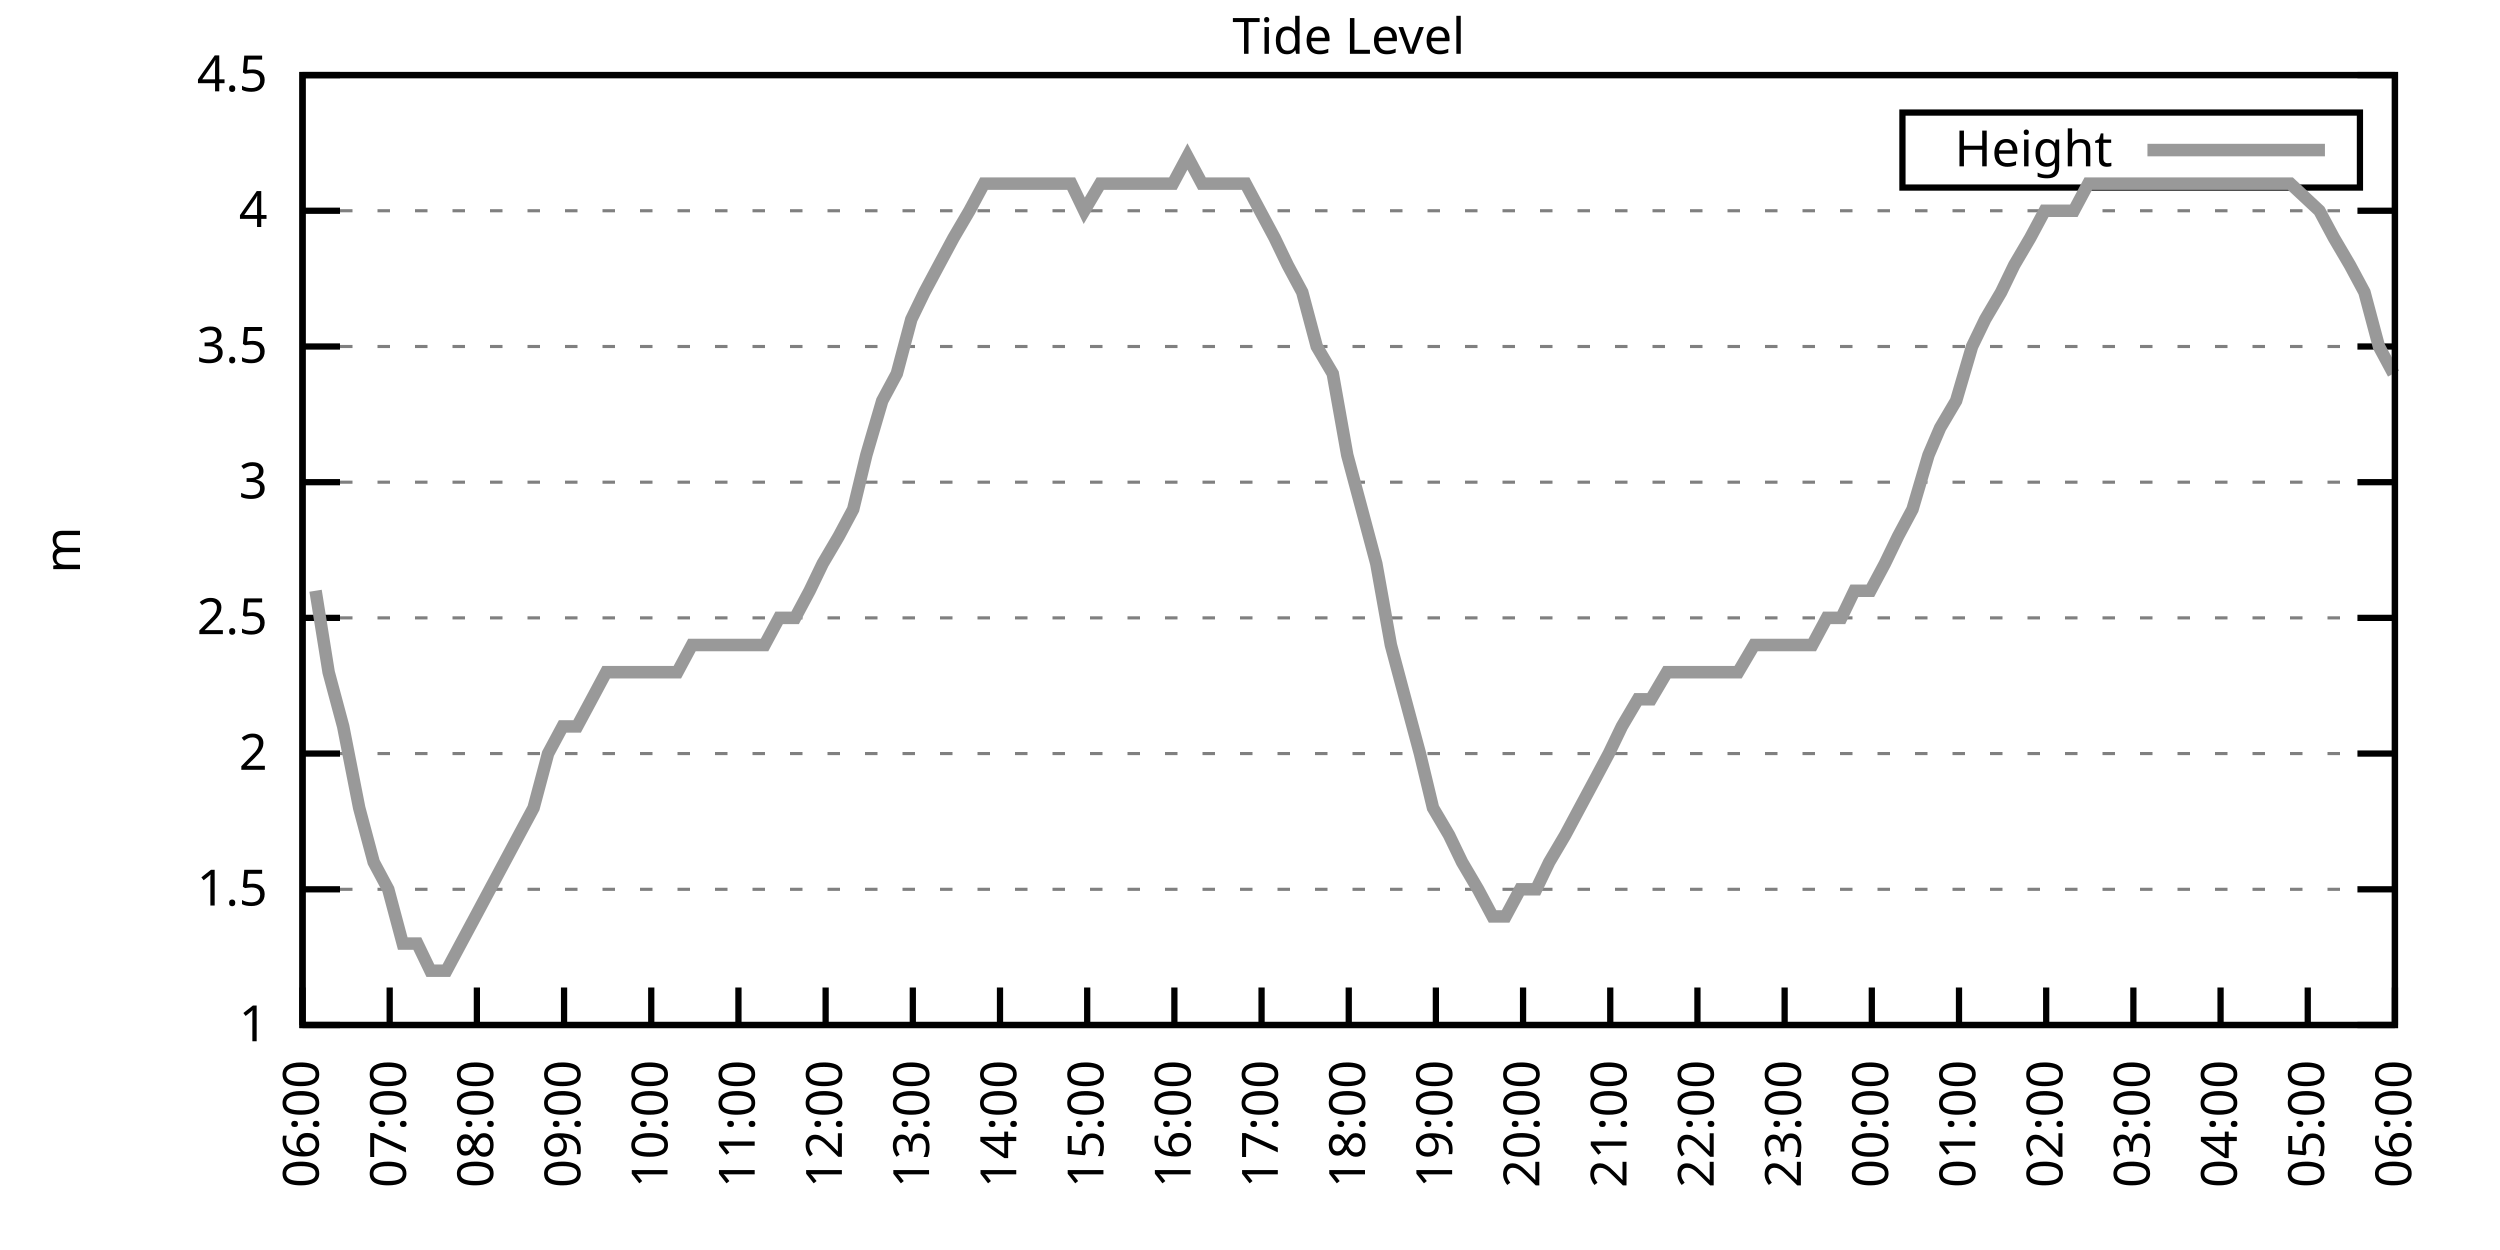
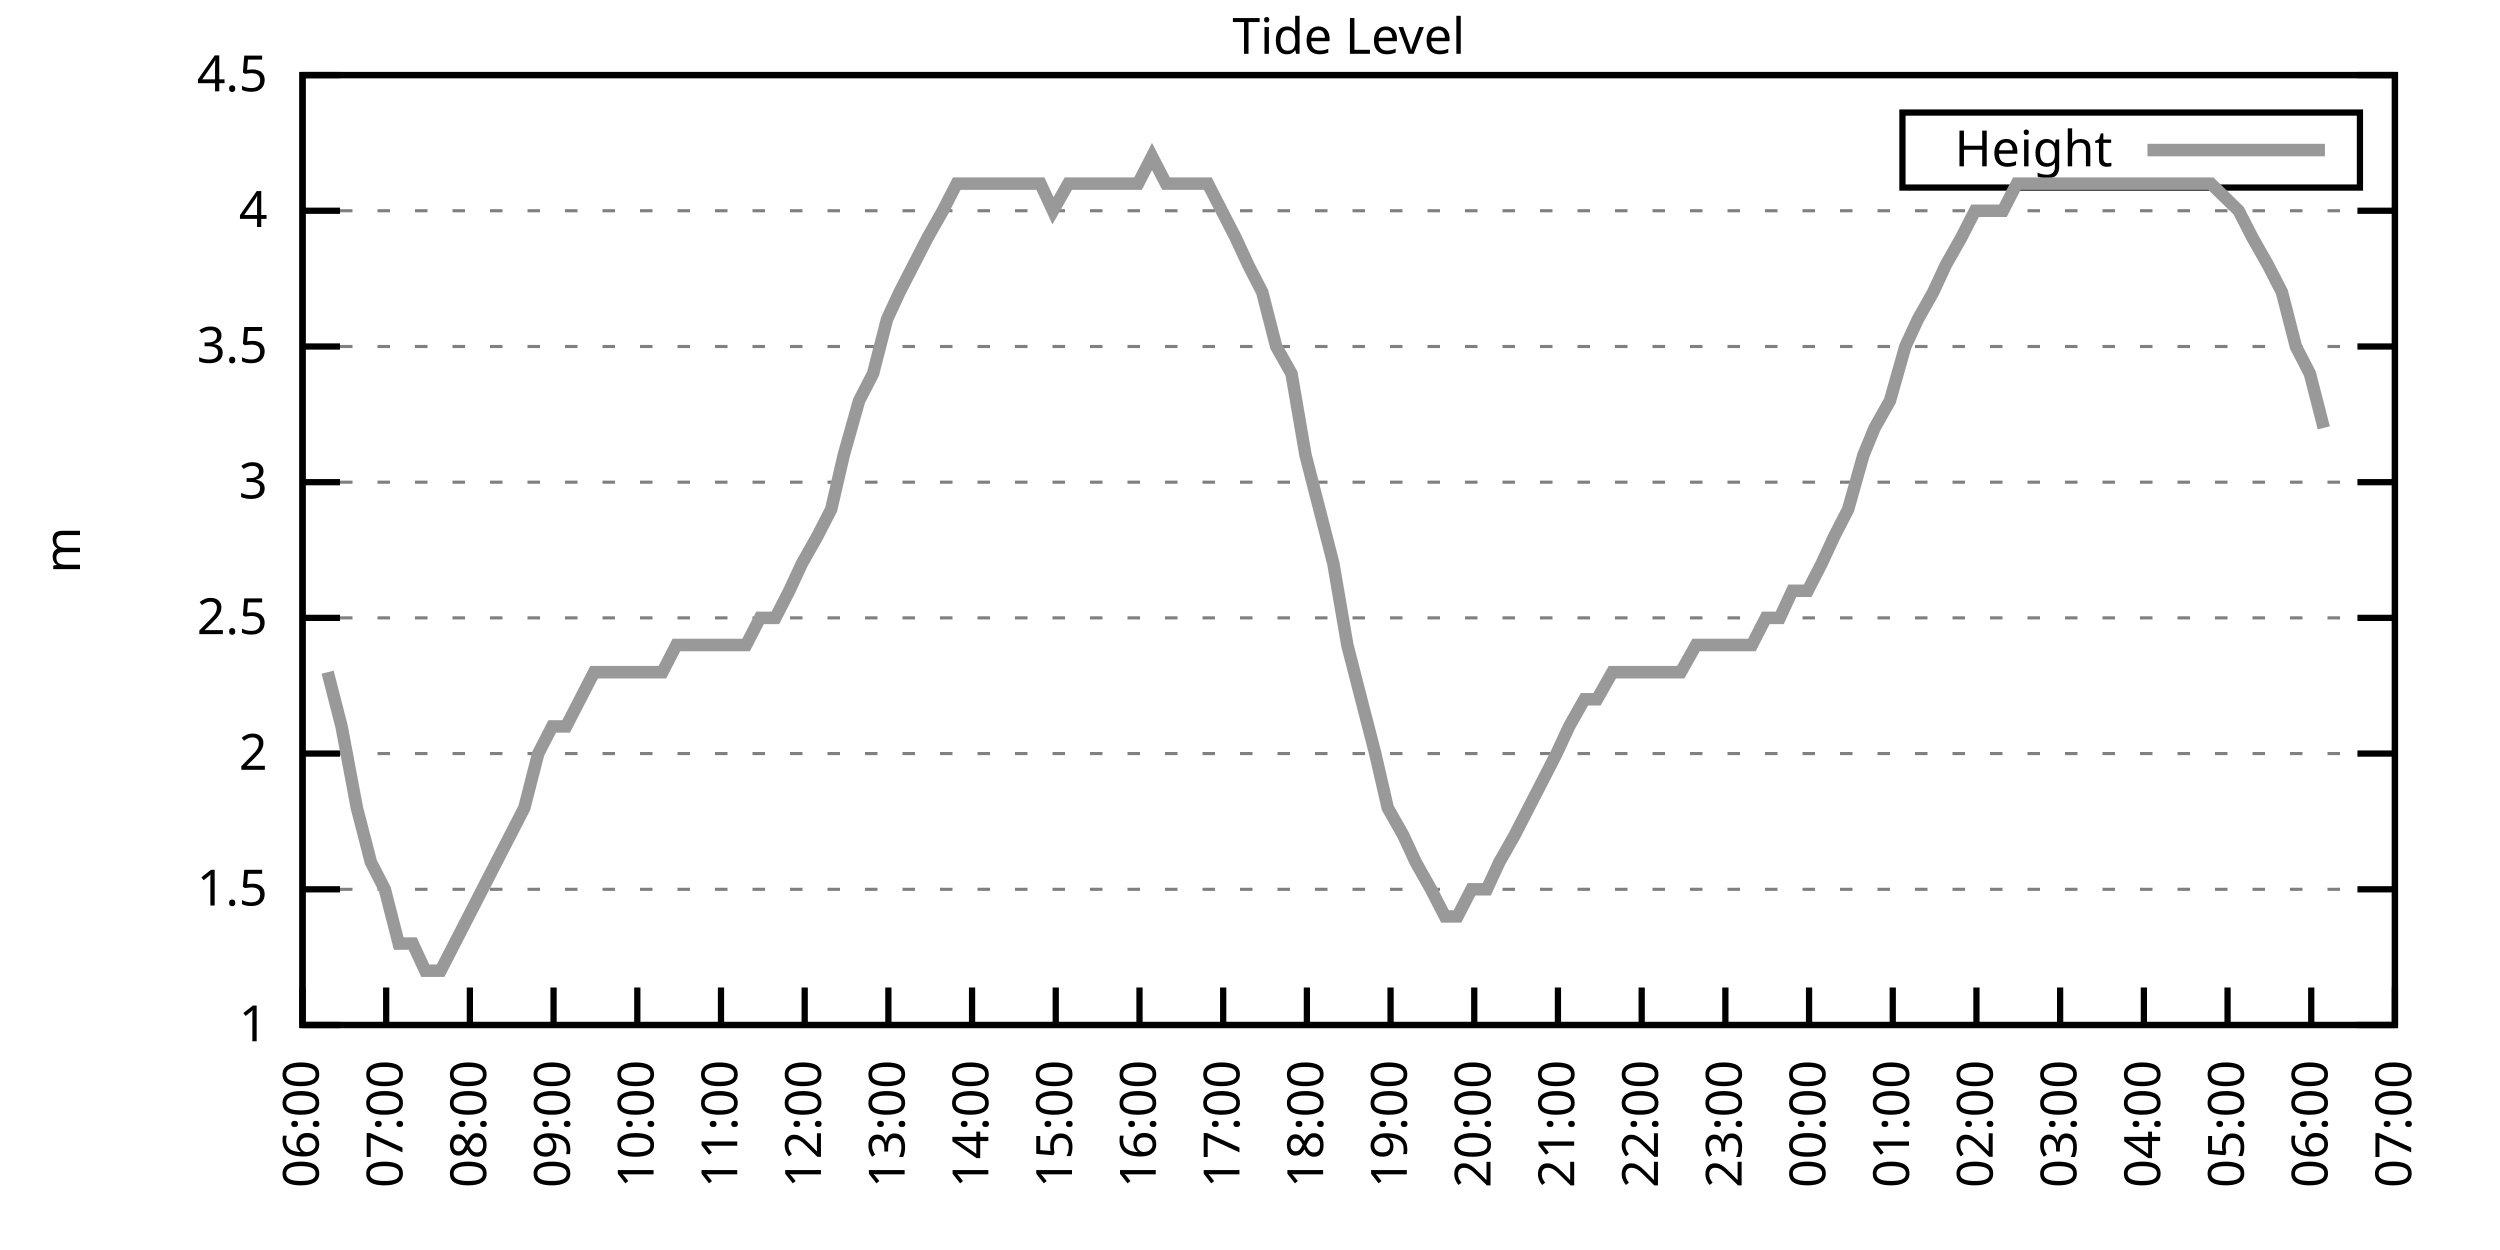
<svg xmlns="http://www.w3.org/2000/svg" xmlns:xlink="http://www.w3.org/1999/xlink" width="400" height="200" viewBox="0 0 400 200">
  <g id="gnuplot_canvas">
    <rect x="0" y="0" width="400" height="200" fill="none" />
    <defs>
      <circle id="gpDot" r="0.5" stroke-width="0.5" stroke="currentColor" />
      <path id="gpPt0" stroke-width="0.333" stroke="currentColor" d="M-1,0 h2 M0,-1 v2" />
      <path id="gpPt1" stroke-width="0.333" stroke="currentColor" d="M-1,-1 L1,1 M1,-1 L-1,1" />
      <path id="gpPt2" stroke-width="0.333" stroke="currentColor" d="M-1,0 L1,0 M0,-1 L0,1 M-1,-1 L1,1 M-1,1 L1,-1" />
      <rect id="gpPt3" stroke-width="0.333" stroke="currentColor" x="-1" y="-1" width="2" height="2" />
      <rect id="gpPt4" stroke-width="0.333" stroke="currentColor" fill="currentColor" x="-1" y="-1" width="2" height="2" />
      <circle id="gpPt5" stroke-width="0.333" stroke="currentColor" cx="0" cy="0" r="1" />
      <use xlink:href="#gpPt5" id="gpPt6" fill="currentColor" stroke="none" />
      <path id="gpPt7" stroke-width="0.333" stroke="currentColor" d="M0,-1.33 L-1.33,0.67 L1.33,0.67 z" />
      <use xlink:href="#gpPt7" id="gpPt8" fill="currentColor" stroke="none" />
      <use xlink:href="#gpPt7" id="gpPt9" stroke="currentColor" transform="rotate(180)" />
      <use xlink:href="#gpPt9" id="gpPt10" fill="currentColor" stroke="none" />
      <use xlink:href="#gpPt3" id="gpPt11" stroke="currentColor" transform="rotate(45)" />
      <use xlink:href="#gpPt11" id="gpPt12" fill="currentColor" stroke="none" />
      <path id="gpPt13" stroke-width="0.333" stroke="currentColor" d="M0,1.330 L1.265,0.411 L0.782,-1.067 L-0.782,-1.076 L-1.265,0.411 z" />
      <use xlink:href="#gpPt13" id="gpPt14" fill="currentColor" stroke="none" />
      <filter id="textbox" filterUnits="objectBoundingBox" x="0" y="0" height="1" width="1">
        <feFlood flood-color="white" flood-opacity="1" result="bgnd" />
        <feComposite in="SourceGraphic" in2="bgnd" operator="atop" />
      </filter>
      <filter id="greybox" filterUnits="objectBoundingBox" x="0" y="0" height="1" width="1">
        <feFlood flood-color="lightgrey" flood-opacity="1" result="grey" />
        <feComposite in="SourceGraphic" in2="grey" operator="atop" />
      </filter>
    </defs>
    <g fill="none" color="white" stroke="currentColor" stroke-width="1.00" stroke-linecap="butt" stroke-linejoin="miter">
</g>
    <g fill="none" color="black" stroke="currentColor" stroke-width="1.00" stroke-linecap="butt" stroke-linejoin="miter">
      <g stroke="none" shape-rendering="crispEdges">
        <polygon fill="rgb(255, 255, 255)" points="48.40,164.00 383.18,164.00 383.18,12.02 48.40,12.02 " />
      </g>
    </g>
    <g fill="none" color="black" stroke="currentColor" stroke-width="1.00" stroke-linecap="butt" stroke-linejoin="miter">
</g>
    <g fill="none" color="black" stroke="black" stroke-width="0.50" stroke-linecap="butt" stroke-linejoin="miter">
</g>
    <g fill="none" color="gray" stroke="currentColor" stroke-width="0.50" stroke-linecap="butt" stroke-linejoin="miter">
      <path stroke="gray" stroke-dasharray="2,4" class="gridline" d="M48.40,164.00 L383.19,164.00  " />
    </g>
    <g fill="none" color="gray" stroke="gray" stroke-width="1.00" stroke-linecap="butt" stroke-linejoin="miter">
</g>
    <g fill="none" color="black" stroke="currentColor" stroke-width="1.00" stroke-linecap="butt" stroke-linejoin="miter">
      <path stroke="black" d="M48.40,164.00 L54.40,164.00 M383.19,164.00 L377.19,164.00  " />
      <g transform="translate(42.80,166.60)" stroke="none" fill="black" font-family="Sans" font-size="8.00" text-anchor="end">
        <text>
          <tspan font-family="Sans"> 1</tspan>
        </text>
      </g>
    </g>
    <g fill="none" color="black" stroke="currentColor" stroke-width="1.00" stroke-linecap="butt" stroke-linejoin="miter">
</g>
    <g fill="none" color="black" stroke="black" stroke-width="0.50" stroke-linecap="butt" stroke-linejoin="miter">
</g>
    <g fill="none" color="gray" stroke="currentColor" stroke-width="0.50" stroke-linecap="butt" stroke-linejoin="miter">
      <path stroke="gray" stroke-dasharray="2,4" class="gridline" d="M48.40,142.29 L383.19,142.29  " />
    </g>
    <g fill="none" color="gray" stroke="gray" stroke-width="1.00" stroke-linecap="butt" stroke-linejoin="miter">
</g>
    <g fill="none" color="black" stroke="currentColor" stroke-width="1.00" stroke-linecap="butt" stroke-linejoin="miter">
      <path stroke="black" d="M48.40,142.29 L54.40,142.29 M383.19,142.29 L377.19,142.29  " />
      <g transform="translate(42.80,144.89)" stroke="none" fill="black" font-family="Sans" font-size="8.00" text-anchor="end">
        <text>
          <tspan font-family="Sans"> 1.5</tspan>
        </text>
      </g>
    </g>
    <g fill="none" color="black" stroke="currentColor" stroke-width="1.00" stroke-linecap="butt" stroke-linejoin="miter">
</g>
    <g fill="none" color="black" stroke="black" stroke-width="0.50" stroke-linecap="butt" stroke-linejoin="miter">
</g>
    <g fill="none" color="gray" stroke="currentColor" stroke-width="0.50" stroke-linecap="butt" stroke-linejoin="miter">
      <path stroke="gray" stroke-dasharray="2,4" class="gridline" d="M48.40,120.57 L383.19,120.57  " />
    </g>
    <g fill="none" color="gray" stroke="gray" stroke-width="1.00" stroke-linecap="butt" stroke-linejoin="miter">
</g>
    <g fill="none" color="black" stroke="currentColor" stroke-width="1.00" stroke-linecap="butt" stroke-linejoin="miter">
      <path stroke="black" d="M48.40,120.57 L54.40,120.57 M383.19,120.57 L377.19,120.57  " />
      <g transform="translate(42.80,123.17)" stroke="none" fill="black" font-family="Sans" font-size="8.00" text-anchor="end">
        <text>
          <tspan font-family="Sans"> 2</tspan>
        </text>
      </g>
    </g>
    <g fill="none" color="black" stroke="currentColor" stroke-width="1.00" stroke-linecap="butt" stroke-linejoin="miter">
</g>
    <g fill="none" color="black" stroke="black" stroke-width="0.50" stroke-linecap="butt" stroke-linejoin="miter">
</g>
    <g fill="none" color="gray" stroke="currentColor" stroke-width="0.50" stroke-linecap="butt" stroke-linejoin="miter">
      <path stroke="gray" stroke-dasharray="2,4" class="gridline" d="M48.40,98.86 L383.19,98.86  " />
    </g>
    <g fill="none" color="gray" stroke="gray" stroke-width="1.00" stroke-linecap="butt" stroke-linejoin="miter">
</g>
    <g fill="none" color="black" stroke="currentColor" stroke-width="1.00" stroke-linecap="butt" stroke-linejoin="miter">
      <path stroke="black" d="M48.40,98.86 L54.40,98.86 M383.19,98.86 L377.19,98.86  " />
      <g transform="translate(42.80,101.46)" stroke="none" fill="black" font-family="Sans" font-size="8.00" text-anchor="end">
        <text>
          <tspan font-family="Sans"> 2.5</tspan>
        </text>
      </g>
    </g>
    <g fill="none" color="black" stroke="currentColor" stroke-width="1.00" stroke-linecap="butt" stroke-linejoin="miter">
</g>
    <g fill="none" color="black" stroke="black" stroke-width="0.50" stroke-linecap="butt" stroke-linejoin="miter">
</g>
    <g fill="none" color="gray" stroke="currentColor" stroke-width="0.50" stroke-linecap="butt" stroke-linejoin="miter">
      <path stroke="gray" stroke-dasharray="2,4" class="gridline" d="M48.40,77.15 L383.19,77.15  " />
    </g>
    <g fill="none" color="gray" stroke="gray" stroke-width="1.00" stroke-linecap="butt" stroke-linejoin="miter">
</g>
    <g fill="none" color="black" stroke="currentColor" stroke-width="1.00" stroke-linecap="butt" stroke-linejoin="miter">
      <path stroke="black" d="M48.40,77.15 L54.40,77.15 M383.19,77.15 L377.19,77.15  " />
      <g transform="translate(42.80,79.75)" stroke="none" fill="black" font-family="Sans" font-size="8.00" text-anchor="end">
        <text>
          <tspan font-family="Sans"> 3</tspan>
        </text>
      </g>
    </g>
    <g fill="none" color="black" stroke="currentColor" stroke-width="1.00" stroke-linecap="butt" stroke-linejoin="miter">
</g>
    <g fill="none" color="black" stroke="black" stroke-width="0.50" stroke-linecap="butt" stroke-linejoin="miter">
</g>
    <g fill="none" color="gray" stroke="currentColor" stroke-width="0.50" stroke-linecap="butt" stroke-linejoin="miter">
      <path stroke="gray" stroke-dasharray="2,4" class="gridline" d="M48.40,55.44 L383.19,55.44  " />
    </g>
    <g fill="none" color="gray" stroke="gray" stroke-width="1.00" stroke-linecap="butt" stroke-linejoin="miter">
</g>
    <g fill="none" color="black" stroke="currentColor" stroke-width="1.00" stroke-linecap="butt" stroke-linejoin="miter">
      <path stroke="black" d="M48.40,55.44 L54.40,55.44 M383.19,55.44 L377.19,55.44  " />
      <g transform="translate(42.80,58.04)" stroke="none" fill="black" font-family="Sans" font-size="8.00" text-anchor="end">
        <text>
          <tspan font-family="Sans"> 3.5</tspan>
        </text>
      </g>
    </g>
    <g fill="none" color="black" stroke="currentColor" stroke-width="1.00" stroke-linecap="butt" stroke-linejoin="miter">
</g>
    <g fill="none" color="black" stroke="black" stroke-width="0.50" stroke-linecap="butt" stroke-linejoin="miter">
</g>
    <g fill="none" color="gray" stroke="currentColor" stroke-width="0.50" stroke-linecap="butt" stroke-linejoin="miter">
      <path stroke="gray" stroke-dasharray="2,4" class="gridline" d="M48.40,33.72 L383.19,33.72  " />
    </g>
    <g fill="none" color="gray" stroke="gray" stroke-width="1.00" stroke-linecap="butt" stroke-linejoin="miter">
</g>
    <g fill="none" color="black" stroke="currentColor" stroke-width="1.00" stroke-linecap="butt" stroke-linejoin="miter">
      <path stroke="black" d="M48.40,33.72 L54.40,33.72 M383.19,33.72 L377.19,33.72  " />
      <g transform="translate(42.80,36.32)" stroke="none" fill="black" font-family="Sans" font-size="8.00" text-anchor="end">
        <text>
          <tspan font-family="Sans"> 4</tspan>
        </text>
      </g>
    </g>
    <g fill="none" color="black" stroke="currentColor" stroke-width="1.00" stroke-linecap="butt" stroke-linejoin="miter">
</g>
    <g fill="none" color="black" stroke="black" stroke-width="0.50" stroke-linecap="butt" stroke-linejoin="miter">
</g>
    <g fill="none" color="gray" stroke="currentColor" stroke-width="0.50" stroke-linecap="butt" stroke-linejoin="miter">
      <path stroke="gray" stroke-dasharray="2,4" class="gridline" d="M48.40,12.01 L383.19,12.01  " />
    </g>
    <g fill="none" color="gray" stroke="gray" stroke-width="1.00" stroke-linecap="butt" stroke-linejoin="miter">
</g>
    <g fill="none" color="black" stroke="currentColor" stroke-width="1.00" stroke-linecap="butt" stroke-linejoin="miter">
      <path stroke="black" d="M48.40,12.01 L54.40,12.01 M383.19,12.01 L377.19,12.01  " />
      <g transform="translate(42.80,14.61)" stroke="none" fill="black" font-family="Sans" font-size="8.00" text-anchor="end">
        <text>
          <tspan font-family="Sans"> 4.5</tspan>
        </text>
      </g>
    </g>
    <g fill="none" color="black" stroke="currentColor" stroke-width="1.00" stroke-linecap="butt" stroke-linejoin="miter">
      <path stroke="black" d="M48.40,164.00 L48.40,158.00  " />
      <g transform="translate(51.00,169.60) rotate(270.00)" stroke="none" fill="black" font-family="Sans" font-size="8.00" text-anchor="end">
        <text>
          <tspan font-family="Sans">06:00</tspan>
        </text>
      </g>
    </g>
    <g fill="none" color="black" stroke="currentColor" stroke-width="1.00" stroke-linecap="butt" stroke-linejoin="miter">
-       <path stroke="black" d="M62.35,164.00 L62.35,158.00  " />
-       <g transform="translate(64.95,169.60) rotate(270.00)" stroke="none" fill="black" font-family="Sans" font-size="8.00" text-anchor="end">
+       <path stroke="black" d="M61.79,164.00 L61.79,158.00  " />
+       <g transform="translate(64.39,169.60) rotate(270.00)" stroke="none" fill="black" font-family="Sans" font-size="8.00" text-anchor="end">
        <text>
          <tspan font-family="Sans">07:00</tspan>
        </text>
      </g>
    </g>
    <g fill="none" color="black" stroke="currentColor" stroke-width="1.00" stroke-linecap="butt" stroke-linejoin="miter">
-       <path stroke="black" d="M76.30,164.00 L76.30,158.00  " />
-       <g transform="translate(78.90,169.60) rotate(270.00)" stroke="none" fill="black" font-family="Sans" font-size="8.00" text-anchor="end">
+       <path stroke="black" d="M75.18,164.00 L75.18,158.00  " />
+       <g transform="translate(77.78,169.60) rotate(270.00)" stroke="none" fill="black" font-family="Sans" font-size="8.00" text-anchor="end">
        <text>
          <tspan font-family="Sans">08:00</tspan>
        </text>
      </g>
    </g>
    <g fill="none" color="black" stroke="currentColor" stroke-width="1.00" stroke-linecap="butt" stroke-linejoin="miter">
-       <path stroke="black" d="M90.25,164.00 L90.25,158.00  " />
-       <g transform="translate(92.85,169.60) rotate(270.00)" stroke="none" fill="black" font-family="Sans" font-size="8.00" text-anchor="end">
+       <path stroke="black" d="M88.57,164.00 L88.57,158.00  " />
+       <g transform="translate(91.17,169.60) rotate(270.00)" stroke="none" fill="black" font-family="Sans" font-size="8.00" text-anchor="end">
        <text>
          <tspan font-family="Sans">09:00</tspan>
        </text>
      </g>
    </g>
    <g fill="none" color="black" stroke="currentColor" stroke-width="1.00" stroke-linecap="butt" stroke-linejoin="miter">
-       <path stroke="black" d="M104.20,164.00 L104.20,158.00  " />
-       <g transform="translate(106.80,169.60) rotate(270.00)" stroke="none" fill="black" font-family="Sans" font-size="8.00" text-anchor="end">
+       <path stroke="black" d="M101.97,164.00 L101.97,158.00  " />
+       <g transform="translate(104.57,169.60) rotate(270.00)" stroke="none" fill="black" font-family="Sans" font-size="8.00" text-anchor="end">
        <text>
          <tspan font-family="Sans">10:00</tspan>
        </text>
      </g>
    </g>
    <g fill="none" color="black" stroke="currentColor" stroke-width="1.00" stroke-linecap="butt" stroke-linejoin="miter">
-       <path stroke="black" d="M118.15,164.00 L118.15,158.00  " />
-       <g transform="translate(120.75,169.60) rotate(270.00)" stroke="none" fill="black" font-family="Sans" font-size="8.00" text-anchor="end">
+       <path stroke="black" d="M115.36,164.00 L115.36,158.00  " />
+       <g transform="translate(117.96,169.60) rotate(270.00)" stroke="none" fill="black" font-family="Sans" font-size="8.00" text-anchor="end">
        <text>
          <tspan font-family="Sans">11:00</tspan>
        </text>
      </g>
    </g>
    <g fill="none" color="black" stroke="currentColor" stroke-width="1.00" stroke-linecap="butt" stroke-linejoin="miter">
-       <path stroke="black" d="M132.10,164.00 L132.10,158.00  " />
-       <g transform="translate(134.70,169.60) rotate(270.00)" stroke="none" fill="black" font-family="Sans" font-size="8.00" text-anchor="end">
+       <path stroke="black" d="M128.75,164.00 L128.75,158.00  " />
+       <g transform="translate(131.35,169.60) rotate(270.00)" stroke="none" fill="black" font-family="Sans" font-size="8.00" text-anchor="end">
        <text>
          <tspan font-family="Sans">12:00</tspan>
        </text>
      </g>
    </g>
    <g fill="none" color="black" stroke="currentColor" stroke-width="1.00" stroke-linecap="butt" stroke-linejoin="miter">
-       <path stroke="black" d="M146.05,164.00 L146.05,158.00  " />
-       <g transform="translate(148.65,169.60) rotate(270.00)" stroke="none" fill="black" font-family="Sans" font-size="8.00" text-anchor="end">
+       <path stroke="black" d="M142.14,164.00 L142.14,158.00  " />
+       <g transform="translate(144.74,169.60) rotate(270.00)" stroke="none" fill="black" font-family="Sans" font-size="8.00" text-anchor="end">
        <text>
          <tspan font-family="Sans">13:00</tspan>
        </text>
      </g>
    </g>
    <g fill="none" color="black" stroke="currentColor" stroke-width="1.00" stroke-linecap="butt" stroke-linejoin="miter">
-       <path stroke="black" d="M160.00,164.00 L160.00,158.00  " />
-       <g transform="translate(162.60,169.60) rotate(270.00)" stroke="none" fill="black" font-family="Sans" font-size="8.00" text-anchor="end">
+       <path stroke="black" d="M155.53,164.00 L155.53,158.00  " />
+       <g transform="translate(158.13,169.60) rotate(270.00)" stroke="none" fill="black" font-family="Sans" font-size="8.00" text-anchor="end">
        <text>
          <tspan font-family="Sans">14:00</tspan>
        </text>
      </g>
    </g>
    <g fill="none" color="black" stroke="currentColor" stroke-width="1.00" stroke-linecap="butt" stroke-linejoin="miter">
-       <path stroke="black" d="M173.95,164.00 L173.95,158.00  " />
-       <g transform="translate(176.55,169.60) rotate(270.00)" stroke="none" fill="black" font-family="Sans" font-size="8.00" text-anchor="end">
+       <path stroke="black" d="M168.92,164.00 L168.92,158.00  " />
+       <g transform="translate(171.52,169.60) rotate(270.00)" stroke="none" fill="black" font-family="Sans" font-size="8.00" text-anchor="end">
        <text>
          <tspan font-family="Sans">15:00</tspan>
        </text>
      </g>
    </g>
    <g fill="none" color="black" stroke="currentColor" stroke-width="1.00" stroke-linecap="butt" stroke-linejoin="miter">
-       <path stroke="black" d="M187.90,164.00 L187.90,158.00  " />
-       <g transform="translate(190.50,169.60) rotate(270.00)" stroke="none" fill="black" font-family="Sans" font-size="8.00" text-anchor="end">
+       <path stroke="black" d="M182.32,164.00 L182.32,158.00  " />
+       <g transform="translate(184.92,169.60) rotate(270.00)" stroke="none" fill="black" font-family="Sans" font-size="8.00" text-anchor="end">
        <text>
          <tspan font-family="Sans">16:00</tspan>
        </text>
      </g>
    </g>
    <g fill="none" color="black" stroke="currentColor" stroke-width="1.00" stroke-linecap="butt" stroke-linejoin="miter">
-       <path stroke="black" d="M201.85,164.00 L201.85,158.00  " />
-       <g transform="translate(204.45,169.60) rotate(270.00)" stroke="none" fill="black" font-family="Sans" font-size="8.00" text-anchor="end">
+       <path stroke="black" d="M195.71,164.00 L195.71,158.00  " />
+       <g transform="translate(198.31,169.60) rotate(270.00)" stroke="none" fill="black" font-family="Sans" font-size="8.00" text-anchor="end">
        <text>
          <tspan font-family="Sans">17:00</tspan>
        </text>
      </g>
    </g>
    <g fill="none" color="black" stroke="currentColor" stroke-width="1.00" stroke-linecap="butt" stroke-linejoin="miter">
-       <path stroke="black" d="M215.80,164.00 L215.80,158.00  " />
-       <g transform="translate(218.40,169.60) rotate(270.00)" stroke="none" fill="black" font-family="Sans" font-size="8.00" text-anchor="end">
+       <path stroke="black" d="M209.10,164.00 L209.10,158.00  " />
+       <g transform="translate(211.70,169.60) rotate(270.00)" stroke="none" fill="black" font-family="Sans" font-size="8.00" text-anchor="end">
        <text>
          <tspan font-family="Sans">18:00</tspan>
        </text>
      </g>
    </g>
    <g fill="none" color="black" stroke="currentColor" stroke-width="1.00" stroke-linecap="butt" stroke-linejoin="miter">
-       <path stroke="black" d="M229.74,164.00 L229.74,158.00  " />
-       <g transform="translate(232.34,169.60) rotate(270.00)" stroke="none" fill="black" font-family="Sans" font-size="8.00" text-anchor="end">
+       <path stroke="black" d="M222.49,164.00 L222.49,158.00  " />
+       <g transform="translate(225.09,169.60) rotate(270.00)" stroke="none" fill="black" font-family="Sans" font-size="8.00" text-anchor="end">
        <text>
          <tspan font-family="Sans">19:00</tspan>
        </text>
      </g>
    </g>
    <g fill="none" color="black" stroke="currentColor" stroke-width="1.00" stroke-linecap="butt" stroke-linejoin="miter">
-       <path stroke="black" d="M243.69,164.00 L243.69,158.00  " />
-       <g transform="translate(246.29,169.60) rotate(270.00)" stroke="none" fill="black" font-family="Sans" font-size="8.00" text-anchor="end">
+       <path stroke="black" d="M235.88,164.00 L235.88,158.00  " />
+       <g transform="translate(238.48,169.60) rotate(270.00)" stroke="none" fill="black" font-family="Sans" font-size="8.00" text-anchor="end">
        <text>
          <tspan font-family="Sans">20:00</tspan>
        </text>
      </g>
    </g>
    <g fill="none" color="black" stroke="currentColor" stroke-width="1.00" stroke-linecap="butt" stroke-linejoin="miter">
-       <path stroke="black" d="M257.64,164.00 L257.64,158.00  " />
-       <g transform="translate(260.24,169.60) rotate(270.00)" stroke="none" fill="black" font-family="Sans" font-size="8.00" text-anchor="end">
+       <path stroke="black" d="M249.27,164.00 L249.27,158.00  " />
+       <g transform="translate(251.87,169.60) rotate(270.00)" stroke="none" fill="black" font-family="Sans" font-size="8.00" text-anchor="end">
        <text>
          <tspan font-family="Sans">21:00</tspan>
        </text>
      </g>
    </g>
    <g fill="none" color="black" stroke="currentColor" stroke-width="1.00" stroke-linecap="butt" stroke-linejoin="miter">
-       <path stroke="black" d="M271.59,164.00 L271.59,158.00  " />
-       <g transform="translate(274.19,169.60) rotate(270.00)" stroke="none" fill="black" font-family="Sans" font-size="8.00" text-anchor="end">
+       <path stroke="black" d="M262.67,164.00 L262.67,158.00  " />
+       <g transform="translate(265.27,169.60) rotate(270.00)" stroke="none" fill="black" font-family="Sans" font-size="8.00" text-anchor="end">
        <text>
          <tspan font-family="Sans">22:00</tspan>
        </text>
      </g>
    </g>
    <g fill="none" color="black" stroke="currentColor" stroke-width="1.00" stroke-linecap="butt" stroke-linejoin="miter">
-       <path stroke="black" d="M285.54,164.00 L285.54,158.00  " />
-       <g transform="translate(288.14,169.60) rotate(270.00)" stroke="none" fill="black" font-family="Sans" font-size="8.00" text-anchor="end">
+       <path stroke="black" d="M276.06,164.00 L276.06,158.00  " />
+       <g transform="translate(278.66,169.60) rotate(270.00)" stroke="none" fill="black" font-family="Sans" font-size="8.00" text-anchor="end">
        <text>
          <tspan font-family="Sans">23:00</tspan>
        </text>
      </g>
    </g>
    <g fill="none" color="black" stroke="currentColor" stroke-width="1.00" stroke-linecap="butt" stroke-linejoin="miter">
-       <path stroke="black" d="M299.49,164.00 L299.49,158.00  " />
-       <g transform="translate(302.09,169.60) rotate(270.00)" stroke="none" fill="black" font-family="Sans" font-size="8.00" text-anchor="end">
+       <path stroke="black" d="M289.45,164.00 L289.45,158.00  " />
+       <g transform="translate(292.05,169.60) rotate(270.00)" stroke="none" fill="black" font-family="Sans" font-size="8.00" text-anchor="end">
        <text>
          <tspan font-family="Sans">00:00</tspan>
        </text>
      </g>
    </g>
    <g fill="none" color="black" stroke="currentColor" stroke-width="1.00" stroke-linecap="butt" stroke-linejoin="miter">
-       <path stroke="black" d="M313.44,164.00 L313.44,158.00  " />
-       <g transform="translate(316.04,169.60) rotate(270.00)" stroke="none" fill="black" font-family="Sans" font-size="8.00" text-anchor="end">
+       <path stroke="black" d="M302.84,164.00 L302.84,158.00  " />
+       <g transform="translate(305.44,169.60) rotate(270.00)" stroke="none" fill="black" font-family="Sans" font-size="8.00" text-anchor="end">
        <text>
          <tspan font-family="Sans">01:00</tspan>
        </text>
      </g>
    </g>
    <g fill="none" color="black" stroke="currentColor" stroke-width="1.00" stroke-linecap="butt" stroke-linejoin="miter">
-       <path stroke="black" d="M327.39,164.00 L327.39,158.00  " />
-       <g transform="translate(329.99,169.60) rotate(270.00)" stroke="none" fill="black" font-family="Sans" font-size="8.00" text-anchor="end">
+       <path stroke="black" d="M316.23,164.00 L316.23,158.00  " />
+       <g transform="translate(318.83,169.60) rotate(270.00)" stroke="none" fill="black" font-family="Sans" font-size="8.00" text-anchor="end">
        <text>
          <tspan font-family="Sans">02:00</tspan>
        </text>
      </g>
    </g>
    <g fill="none" color="black" stroke="currentColor" stroke-width="1.00" stroke-linecap="butt" stroke-linejoin="miter">
-       <path stroke="black" d="M341.34,164.00 L341.34,158.00  " />
-       <g transform="translate(343.94,169.60) rotate(270.00)" stroke="none" fill="black" font-family="Sans" font-size="8.00" text-anchor="end">
+       <path stroke="black" d="M329.62,164.00 L329.62,158.00  " />
+       <g transform="translate(332.22,169.60) rotate(270.00)" stroke="none" fill="black" font-family="Sans" font-size="8.00" text-anchor="end">
        <text>
          <tspan font-family="Sans">03:00</tspan>
        </text>
      </g>
    </g>
    <g fill="none" color="black" stroke="currentColor" stroke-width="1.00" stroke-linecap="butt" stroke-linejoin="miter">
-       <path stroke="black" d="M355.29,164.00 L355.29,158.00  " />
-       <g transform="translate(357.89,169.60) rotate(270.00)" stroke="none" fill="black" font-family="Sans" font-size="8.00" text-anchor="end">
+       <path stroke="black" d="M343.02,164.00 L343.02,158.00  " />
+       <g transform="translate(345.62,169.60) rotate(270.00)" stroke="none" fill="black" font-family="Sans" font-size="8.00" text-anchor="end">
        <text>
          <tspan font-family="Sans">04:00</tspan>
        </text>
      </g>
    </g>
    <g fill="none" color="black" stroke="currentColor" stroke-width="1.00" stroke-linecap="butt" stroke-linejoin="miter">
-       <path stroke="black" d="M369.24,164.00 L369.24,158.00  " />
-       <g transform="translate(371.84,169.60) rotate(270.00)" stroke="none" fill="black" font-family="Sans" font-size="8.00" text-anchor="end">
+       <path stroke="black" d="M356.41,164.00 L356.41,158.00  " />
+       <g transform="translate(359.01,169.60) rotate(270.00)" stroke="none" fill="black" font-family="Sans" font-size="8.00" text-anchor="end">
        <text>
          <tspan font-family="Sans">05:00</tspan>
+         </text>
+       </g>
+     </g>
+     <g fill="none" color="black" stroke="currentColor" stroke-width="1.00" stroke-linecap="butt" stroke-linejoin="miter">
+       <path stroke="black" d="M369.80,164.00 L369.80,158.00  " />
+       <g transform="translate(372.40,169.60) rotate(270.00)" stroke="none" fill="black" font-family="Sans" font-size="8.00" text-anchor="end">
+         <text>
+           <tspan font-family="Sans">06:00</tspan>
        </text>
      </g>
    </g>
    <g fill="none" color="black" stroke="currentColor" stroke-width="1.00" stroke-linecap="butt" stroke-linejoin="miter">
      <path stroke="black" d="M383.19,164.00 L383.19,158.00  " />
      <g transform="translate(385.79,169.60) rotate(270.00)" stroke="none" fill="black" font-family="Sans" font-size="8.00" text-anchor="end">
        <text>
-           <tspan font-family="Sans">06:00</tspan>
+           <tspan font-family="Sans">07:00</tspan>
        </text>
      </g>
    </g>
    <g fill="none" color="black" stroke="currentColor" stroke-width="1.00" stroke-linecap="butt" stroke-linejoin="miter">
</g>
    <g fill="none" color="black" stroke="currentColor" stroke-width="1.00" stroke-linecap="butt" stroke-linejoin="miter">
      <path stroke="black" d="M48.40,12.01 L48.40,164.00 L383.19,164.00 L383.19,12.01 L48.40,12.01 Z  " />
    </g>
    <g fill="none" color="black" stroke="currentColor" stroke-width="1.00" stroke-linecap="butt" stroke-linejoin="miter">
</g>
    <g fill="none" color="black" stroke="currentColor" stroke-width="1.00" stroke-linecap="butt" stroke-linejoin="miter">
      <path stroke="black" d="M304.39,30.01 L304.39,18.01 L377.59,18.01 L377.59,30.01 L304.39,30.01 Z  " />
    </g>
    <g id="Tide_level_plot_1">
      <g fill="none" color="white" stroke="black" stroke-width="2.00" stroke-linecap="butt" stroke-linejoin="miter">
</g>
      <g fill="none" color="black" stroke="currentColor" stroke-width="2.00" stroke-linecap="butt" stroke-linejoin="miter">
        <g transform="translate(337.99,26.61)" stroke="none" fill="black" font-family="Sans" font-size="8.00" text-anchor="end">
          <text>
            <tspan font-family="Sans">Height</tspan>
          </text>
        </g>
      </g>
      <g fill="none" color="black" stroke="currentColor" stroke-width="2.00" stroke-linecap="butt" stroke-linejoin="miter">
-         <path stroke="rgb(153, 153, 153)" d="M343.59,24.01 L371.99,24.01 M50.49,94.52 L52.58,107.55 L54.91,116.23 L57.47,129.26 L59.79,137.94 L62.12,142.29   L64.44,150.97 L66.77,150.97 L68.86,155.31 L71.42,155.31 L73.74,150.97 L76.07,146.63 L78.39,142.29 L80.72,137.94   L83.04,133.60 L85.37,129.26 L87.69,120.57 L90.02,116.23 L92.34,116.23 L94.67,111.89 L96.99,107.55 L99.32,107.55   L101.64,107.55 L103.97,107.55 L106.06,107.55 L108.38,107.55 L110.71,103.20 L113.27,103.20 L115.59,103.20 L117.68,103.20   L120.24,103.20 L122.33,103.20 L124.66,98.86 L127.22,98.86 L129.54,94.52 L131.63,90.18 L134.19,85.83 L136.51,81.49   L138.61,72.81 L141.16,64.12 L143.49,59.78 L145.81,51.09 L147.91,46.75 L150.23,42.41 L152.56,38.07 L155.11,33.72   L157.44,29.38 L159.76,29.38 L162.09,29.38 L164.18,29.38 L166.51,29.38 L169.06,29.38 L171.39,29.38 L173.48,33.72   L176.04,29.38 L178.36,29.38 L180.69,29.38 L183.01,29.38 L185.11,29.38 L187.66,29.38 L189.99,25.04 L192.31,29.38   L194.64,29.38 L196.73,29.38 L199.29,29.38 L201.61,33.72 L203.94,38.07 L206.03,42.41 L208.36,46.75 L210.68,55.44   L213.24,59.78 L215.56,72.81 L217.89,81.49 L220.21,90.18 L222.54,103.20 L224.86,111.89 L227.19,120.57 L229.28,129.26   L231.84,133.60 L233.93,137.94 L236.49,142.29 L238.81,146.63 L240.90,146.63 L243.23,142.29 L245.79,142.29 L247.88,137.94   L250.44,133.60 L252.76,129.26 L255.09,124.92 L257.41,120.57 L259.50,116.23 L262.06,111.89 L264.15,111.89 L266.71,107.55   L268.80,107.55 L271.13,107.55 L273.69,107.55 L276.01,107.55 L278.10,107.55 L280.66,103.20 L282.99,103.20 L285.31,103.20   L287.40,103.20 L289.96,103.20 L292.29,98.86 L294.61,98.86 L296.70,94.52 L299.26,94.52 L301.58,90.18 L303.68,85.83   L306.00,81.49 L308.56,72.81 L310.42,68.46 L312.98,64.12 L315.53,55.44 L317.63,51.09 L320.18,46.75 L322.28,42.41   L324.83,38.07 L327.16,33.72 L329.48,33.72 L331.81,33.72 L334.13,29.38 L336.46,29.38 L338.55,29.38 L343.43,29.38   L345.53,29.38 L348.08,29.38 L350.18,29.38 L352.50,29.38 L355.06,29.38 L357.15,29.38 L359.48,29.38 L361.80,29.38   L364.13,29.38 L366.45,29.38 L371.10,33.72 L373.43,38.07 L375.98,42.41 L378.31,46.75 L380.63,55.44 L382.96,59.78    " />
+         <path stroke="rgb(153, 153, 153)" d="M343.59,24.01 L371.99,24.01 M52.42,107.55 L54.65,116.23 L57.10,129.26 L59.34,137.94 L61.57,142.29 L63.80,150.97   L66.03,150.97 L68.04,155.31 L70.50,155.31 L72.73,150.97 L74.96,146.63 L77.19,142.29 L79.42,137.94 L81.66,133.60   L83.89,129.26 L86.12,120.57 L88.35,116.23 L90.58,116.23 L92.82,111.89 L95.05,107.55 L97.28,107.55 L99.51,107.55   L101.74,107.55 L103.75,107.55 L105.98,107.55 L108.22,103.20 L110.67,103.20 L112.90,103.20 L114.91,103.20 L117.37,103.20   L119.38,103.20 L121.61,98.86 L124.06,98.86 L126.29,94.52 L128.30,90.18 L130.76,85.83 L132.99,81.49 L135.00,72.81   L137.45,64.12 L139.69,59.78 L141.92,51.09 L143.93,46.75 L146.16,42.41 L148.39,38.07 L150.85,33.72 L153.08,29.38   L155.31,29.38 L157.54,29.38 L159.55,29.38 L161.78,29.38 L164.24,29.38 L166.47,29.38 L168.48,33.72 L170.93,29.38   L173.17,29.38 L175.40,29.38 L177.63,29.38 L179.64,29.38 L182.09,29.38 L184.32,25.04 L186.56,29.38 L188.79,29.38   L190.80,29.38 L193.25,29.38 L195.48,33.72 L197.72,38.07 L199.73,42.41 L201.96,46.75 L204.19,55.44 L206.64,59.78   L208.88,72.81 L211.11,81.49 L213.34,90.18 L215.57,103.20 L217.80,111.89 L220.04,120.57 L222.04,129.26 L224.50,133.60   L226.51,137.94 L228.96,142.29 L231.20,146.63 L233.20,146.63 L235.44,142.29 L237.89,142.29 L239.90,137.94 L242.36,133.60   L244.59,129.26 L246.82,124.92 L249.05,120.57 L251.06,116.23 L253.51,111.89 L255.52,111.89 L257.98,107.55 L259.99,107.55   L262.22,107.55 L264.67,107.55 L266.91,107.55 L268.92,107.55 L271.37,103.20 L273.60,103.20 L275.83,103.20 L277.84,103.20   L280.30,103.20 L282.53,98.86 L284.76,98.86 L286.77,94.52 L289.23,94.52 L291.46,90.18 L293.47,85.83 L295.70,81.49   L298.15,72.81 L299.94,68.46 L302.39,64.12 L304.85,55.44 L306.86,51.09 L309.31,46.75 L311.32,42.41 L313.78,38.07   L316.01,33.72 L318.24,33.72 L320.47,33.72 L322.70,29.38 L324.94,29.38 L326.95,29.38 L331.63,29.38 L333.64,29.38   L336.10,29.38 L338.10,29.38 L340.34,29.38 L342.79,29.38 L344.80,29.38 L347.03,29.38 L349.26,29.38 L351.50,29.38   L353.73,29.38 L358.19,33.72 L360.42,38.07 L362.88,42.41 L365.11,46.75 L367.34,55.44 L369.58,59.78 L371.81,68.46    " />
      </g>
    </g>
    <g fill="none" color="black" stroke="currentColor" stroke-width="2.00" stroke-linecap="butt" stroke-linejoin="miter">
</g>
    <g fill="none" color="black" stroke="black" stroke-width="1.00" stroke-linecap="butt" stroke-linejoin="miter">
</g>
    <g fill="none" color="black" stroke="currentColor" stroke-width="1.00" stroke-linecap="butt" stroke-linejoin="miter">
      <path stroke="black" d="M48.40,12.01 L48.40,164.00 L383.19,164.00 L383.19,12.01 L48.40,12.01 Z  " />
      <g transform="translate(12.80,88.01) rotate(270.00)" stroke="none" fill="black" font-family="Sans" font-size="8.00" text-anchor="middle">
        <text>
          <tspan font-family="Sans">m</tspan>
        </text>
      </g>
    </g>
    <g fill="none" color="black" stroke="currentColor" stroke-width="1.00" stroke-linecap="butt" stroke-linejoin="miter">
</g>
    <g fill="none" color="black" stroke="currentColor" stroke-width="1.00" stroke-linecap="butt" stroke-linejoin="miter">
      <g transform="translate(215.79,8.61)" stroke="none" fill="black" font-family="Sans" font-size="8.00" text-anchor="middle">
        <text>
          <tspan font-family="Sans">Tide Level</tspan>
        </text>
      </g>
    </g>
    <g fill="none" color="black" stroke="currentColor" stroke-width="1.00" stroke-linecap="butt" stroke-linejoin="miter">
</g>
  </g>
</svg>
